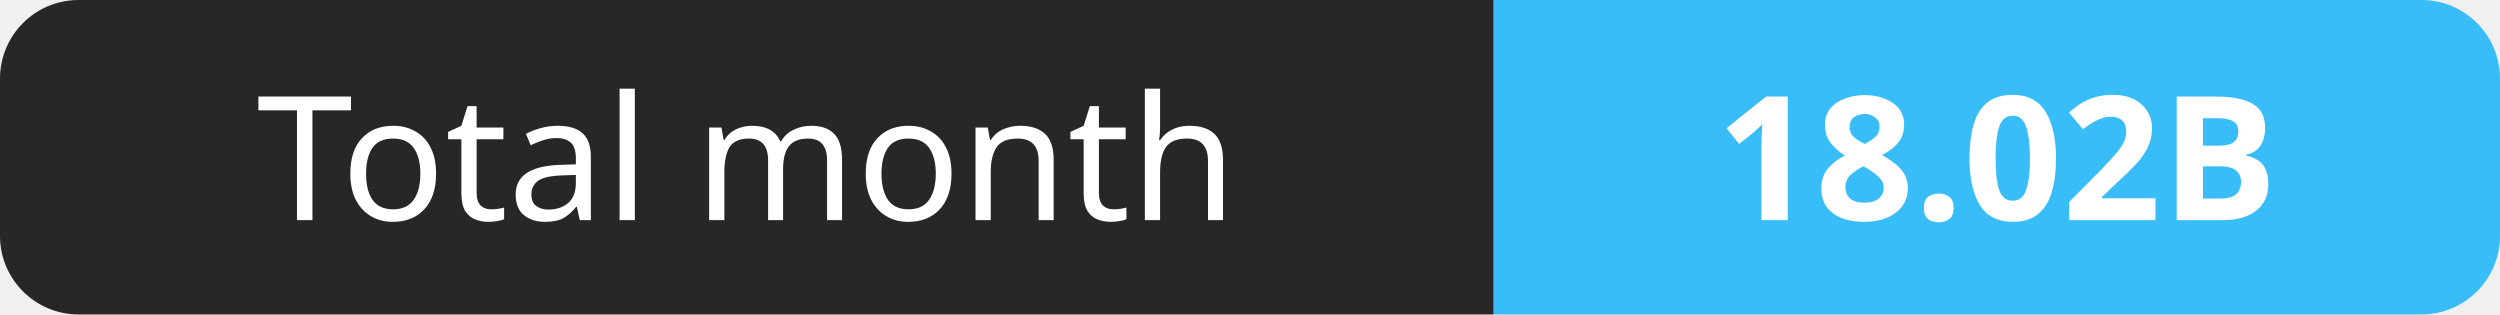
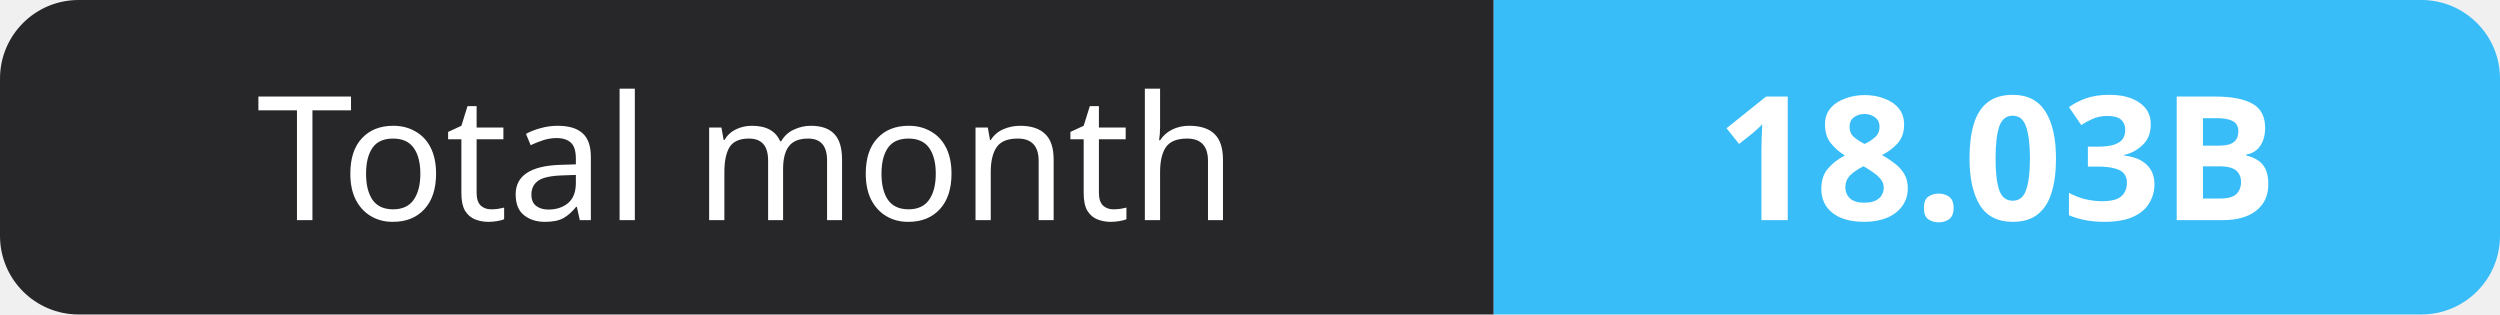
- <svg xmlns="http://www.w3.org/2000/svg" width="159" height="20" role="img" aria-label="Total month: 18.02B">
+ <svg xmlns="http://www.w3.org/2000/svg" width="159" height="20" role="img" aria-label="Total month: 18.03B">
  <clipPath id="r">
    <rect width="159" height="20" rx="5" fill="#fff" />
  </clipPath>
  <g clip-path="url(#r)">
    <rect width="95" height="20" fill="#27272a" />
    <rect x="95" width="64" height="20" fill="#38bdf8" />
  </g>
  <g fill="#fff" text-anchor="middle" font-family="Verdana,Geneva,sans-serif" font-size="11">
    <text x="47.5" y="14">Total month</text>
-     <text x="127.0" y="14" font-weight="700">18.02B</text>
+     <text x="127.0" y="14" font-weight="700">18.03B</text>
  </g>
</svg>
